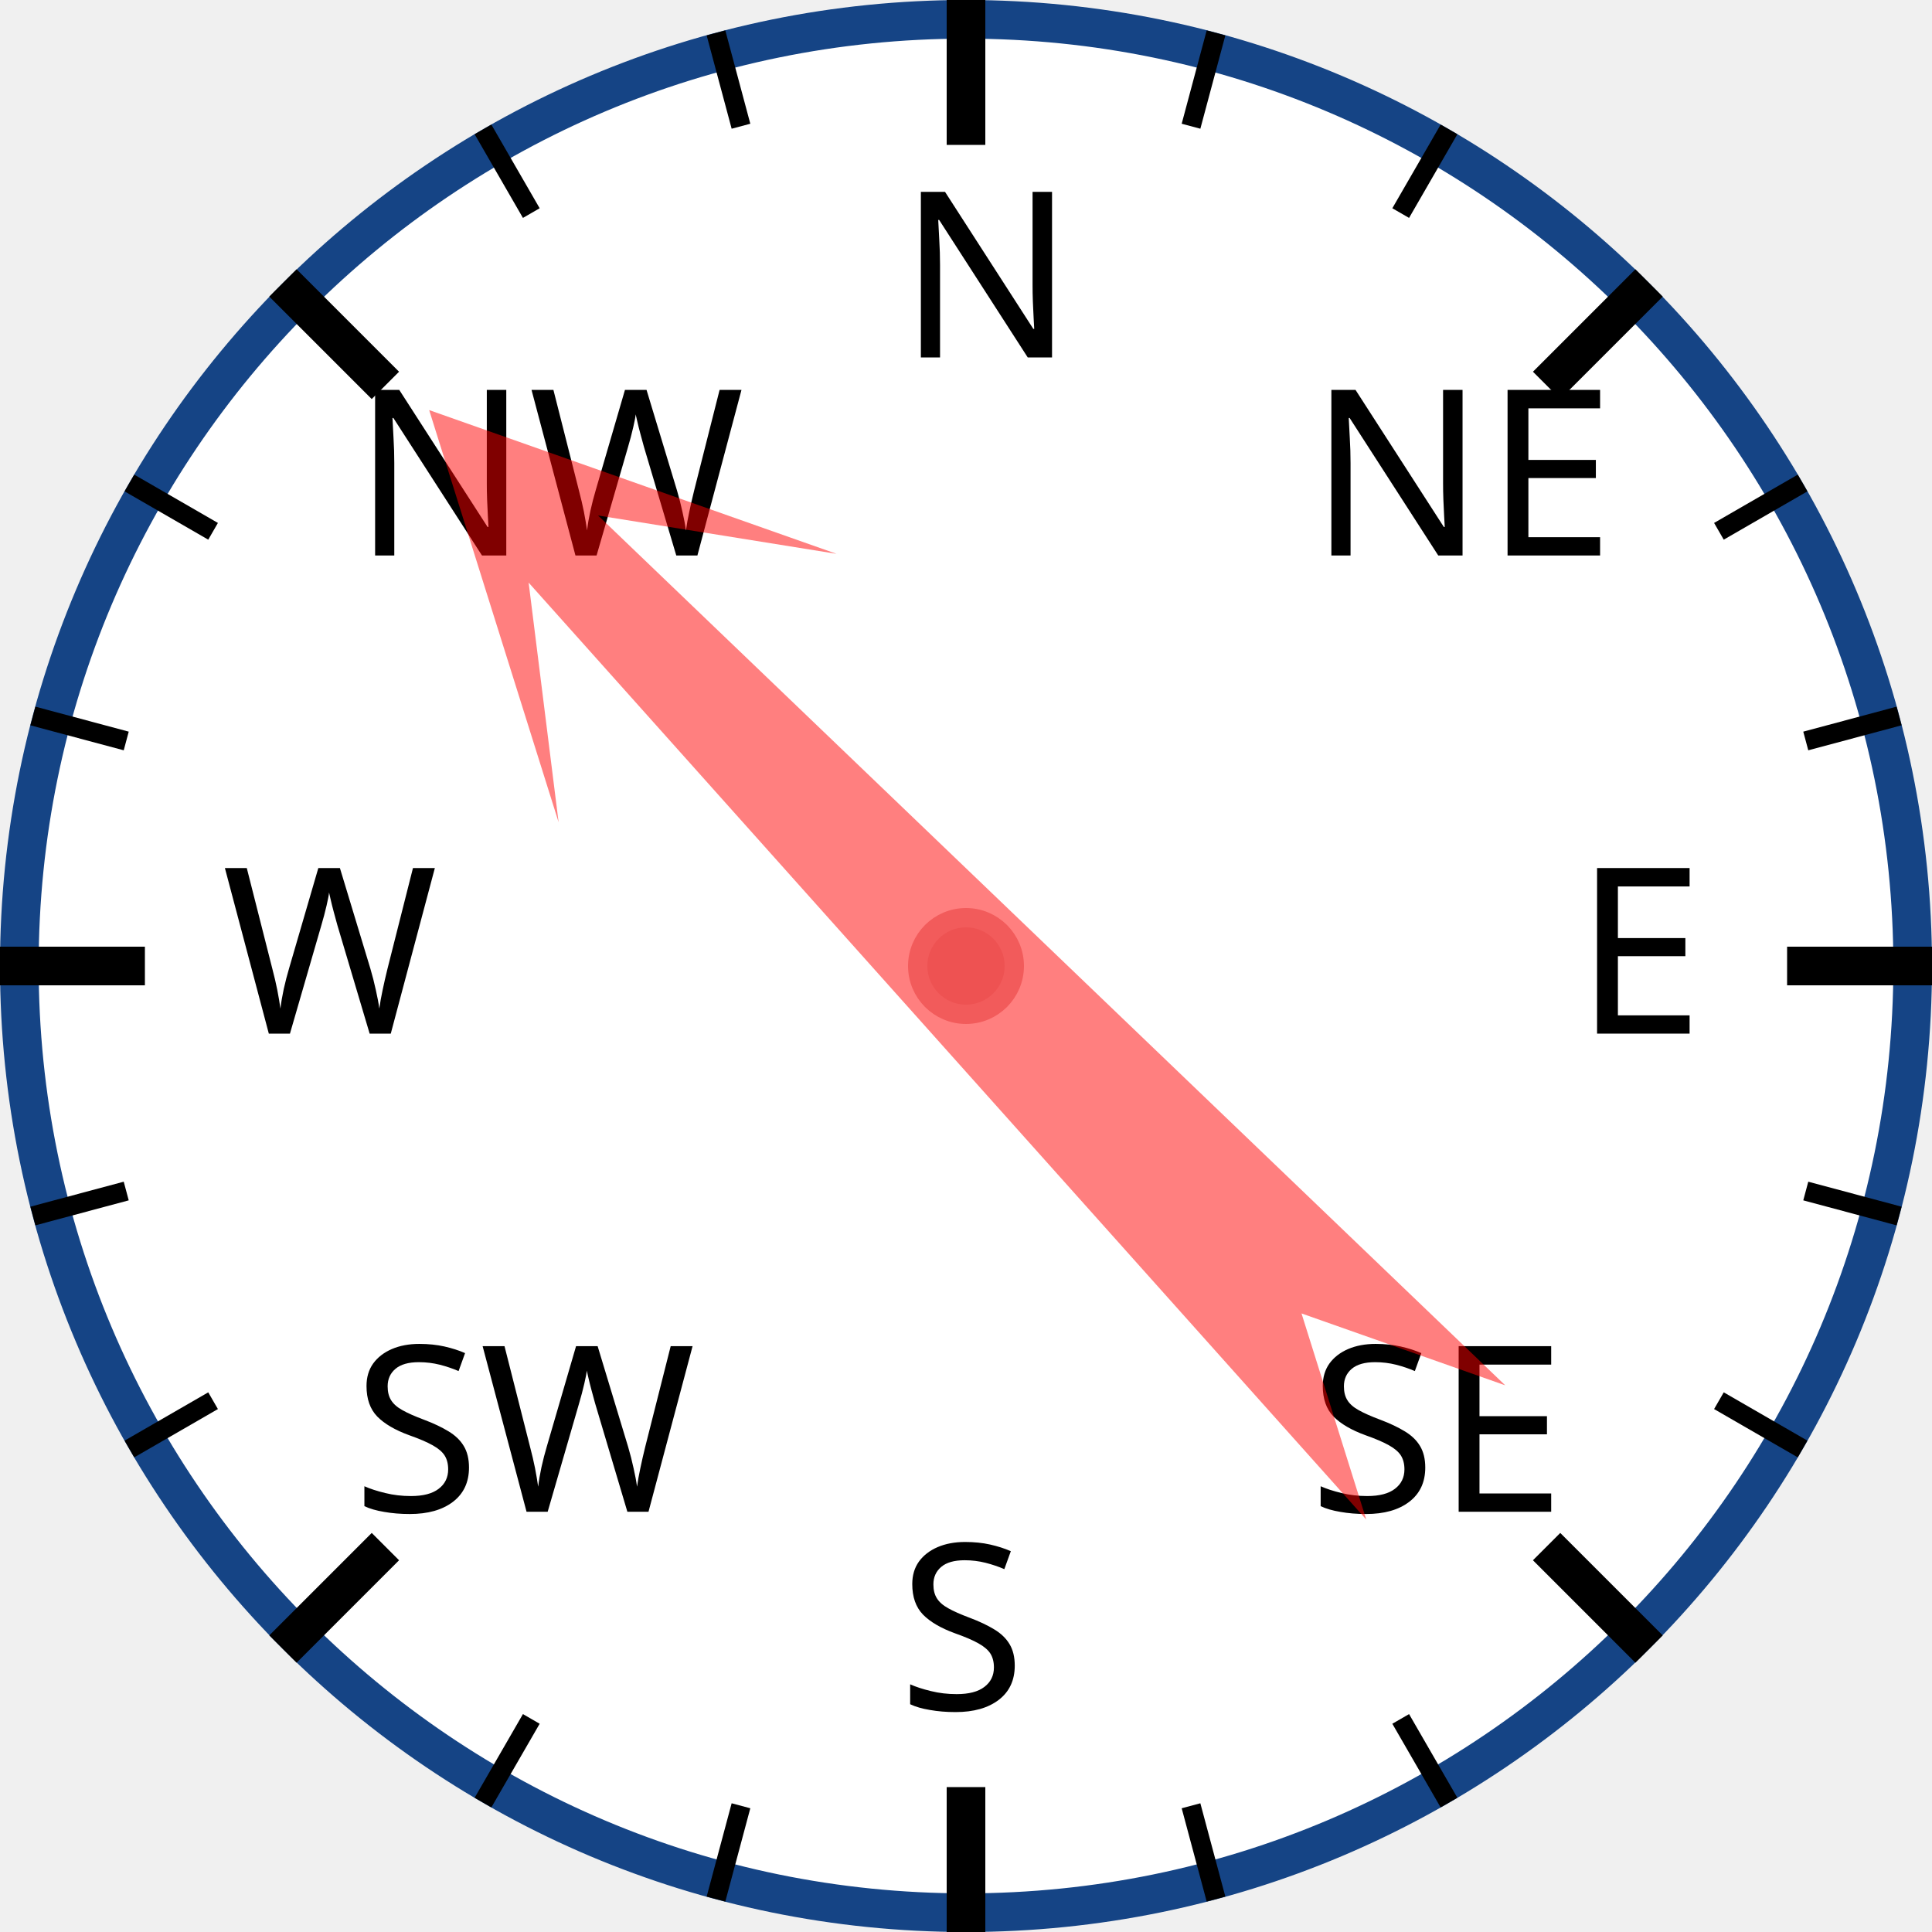
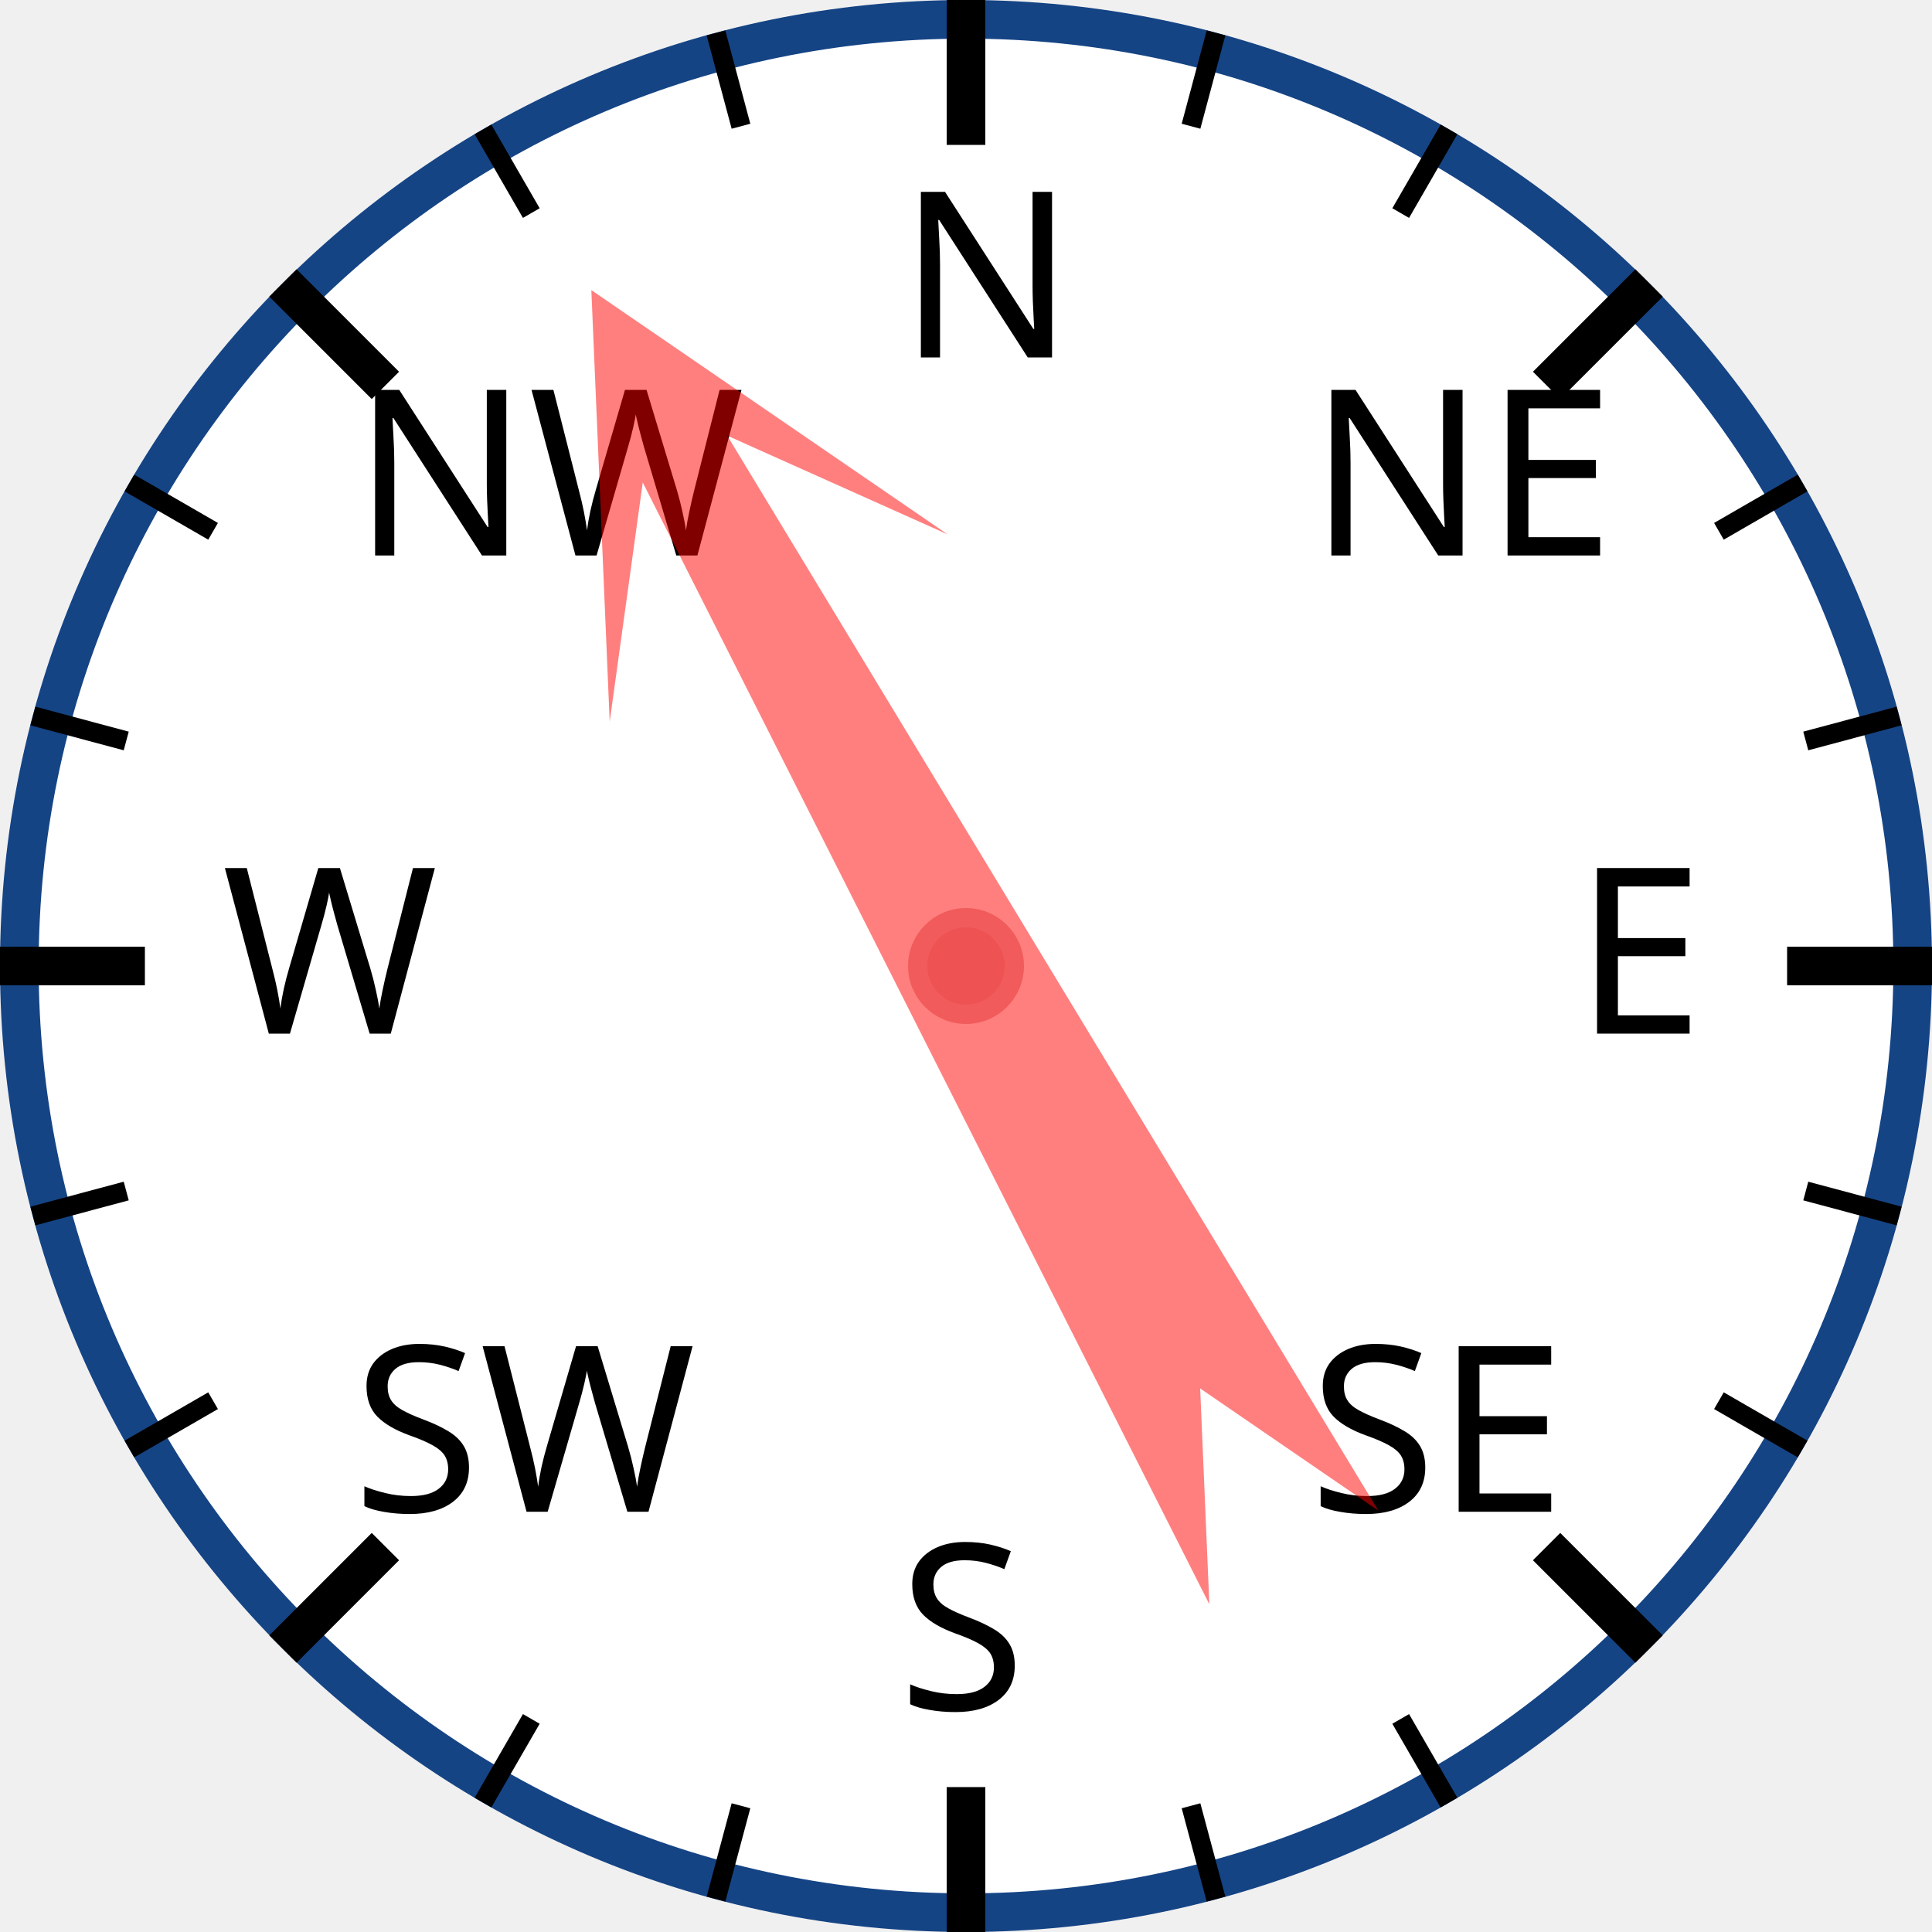
<svg xmlns="http://www.w3.org/2000/svg" width="120px" height="120px" viewBox="0 0 200 200">
  <circle cx="100" cy="100" r="98" style="fill: white; stroke: #154485; stroke-width: 4;" />
  <text x="93.0" y="37.0" style="font-family: sans-serif; font-size: 18pt;">N</text>
  <line x1="100.0" y1="0.0" x2="100.0" y2="15.0" style="stroke: black; stroke-width: 4;" />
  <line x1="74.118" y1="3.407" x2="76.706" y2="13.067" style="stroke: black; stroke-width: 2;" />
  <line x1="50" y1="13.397" x2="55" y2="22.058" style="stroke: black; stroke-width: 2;" />
  <text x="36.503" y="57.503" style="font-family: sans-serif; font-size: 18pt;">NW</text>
  <line x1="29.289" y1="29.289" x2="39.896" y2="39.896" style="stroke: black; stroke-width: 4;" />
  <line x1="13.397" y1="50" x2="22.058" y2="55" style="stroke: black; stroke-width: 2;" />
  <line x1="3.407" y1="74.118" x2="13.067" y2="76.706" style="stroke: black; stroke-width: 2;" />
  <text x="23.0" y="107.0" style="font-family: sans-serif; font-size: 18pt;">W</text>
  <line x1="0.0" y1="100.0" x2="15.0" y2="100.0" style="stroke: black; stroke-width: 4;" />
  <line x1="3.407" y1="125.882" x2="13.067" y2="123.294" style="stroke: black; stroke-width: 2;" />
  <line x1="13.397" y1="150" x2="22.058" y2="145" style="stroke: black; stroke-width: 2;" />
  <text x="36.503" y="156.497" style="font-family: sans-serif; font-size: 18pt;">SW</text>
  <line x1="29.289" y1="170.711" x2="39.896" y2="160.104" style="stroke: black; stroke-width: 4;" />
  <line x1="50" y1="186.603" x2="55" y2="177.942" style="stroke: black; stroke-width: 2;" />
  <line x1="74.118" y1="196.593" x2="76.706" y2="186.933" style="stroke: black; stroke-width: 2;" />
  <text x="93" y="177.0" style="font-family: sans-serif; font-size: 18pt;">S</text>
  <line x1="100" y1="200.0" x2="100" y2="185.0" style="stroke: black; stroke-width: 4;" />
  <line x1="125.882" y1="196.593" x2="123.294" y2="186.933" style="stroke: black; stroke-width: 2;" />
  <line x1="150.0" y1="186.603" x2="145.0" y2="177.942" style="stroke: black; stroke-width: 2;" />
  <text x="135.497" y="156.497" style="font-family: sans-serif; font-size: 18pt;">SE</text>
  <line x1="170.711" y1="170.711" x2="160.104" y2="160.104" style="stroke: black; stroke-width: 4;" />
  <line x1="186.603" y1="150" x2="177.942" y2="145" style="stroke: black; stroke-width: 2;" />
  <line x1="196.593" y1="125.882" x2="186.933" y2="123.294" style="stroke: black; stroke-width: 2;" />
  <text x="163.0" y="107" style="font-family: sans-serif; font-size: 18pt;">E</text>
  <line x1="200.0" y1="100" x2="185.0" y2="100" style="stroke: black; stroke-width: 4;" />
  <line x1="196.593" y1="74.118" x2="186.933" y2="76.706" style="stroke: black; stroke-width: 2;" />
  <line x1="186.603" y1="50" x2="177.942" y2="55" style="stroke: black; stroke-width: 2;" />
  <text x="135.497" y="57.503" style="font-family: sans-serif; font-size: 18pt;">NE</text>
  <line x1="170.711" y1="29.289" x2="160.104" y2="39.896" style="stroke: black; stroke-width: 4;" />
  <line x1="150" y1="13.397" x2="145" y2="22.058" style="stroke: black; stroke-width: 2;" />
  <line x1="125.882" y1="3.407" x2="123.294" y2="13.067" style="stroke: black; stroke-width: 2;" />
-   <polygon points="100 20 120 60 105 40 110 170 100 150 90 170 95 40 80 60" style="fill: red; fill-opacity: 0.5;" transform="rotate(316,100,100)" />
+   <polygon points="100 20 120 60 105 40 110 170 100 150 90 170 95 40 80 60" style="fill: red; fill-opacity: 0.5;" transform="rotate(331,100,100)" />
  <circle cx="100" cy="100" r="5" style="fill: #EE5252; stroke: #F25B5B; stroke-width: 2;" />
</svg>
